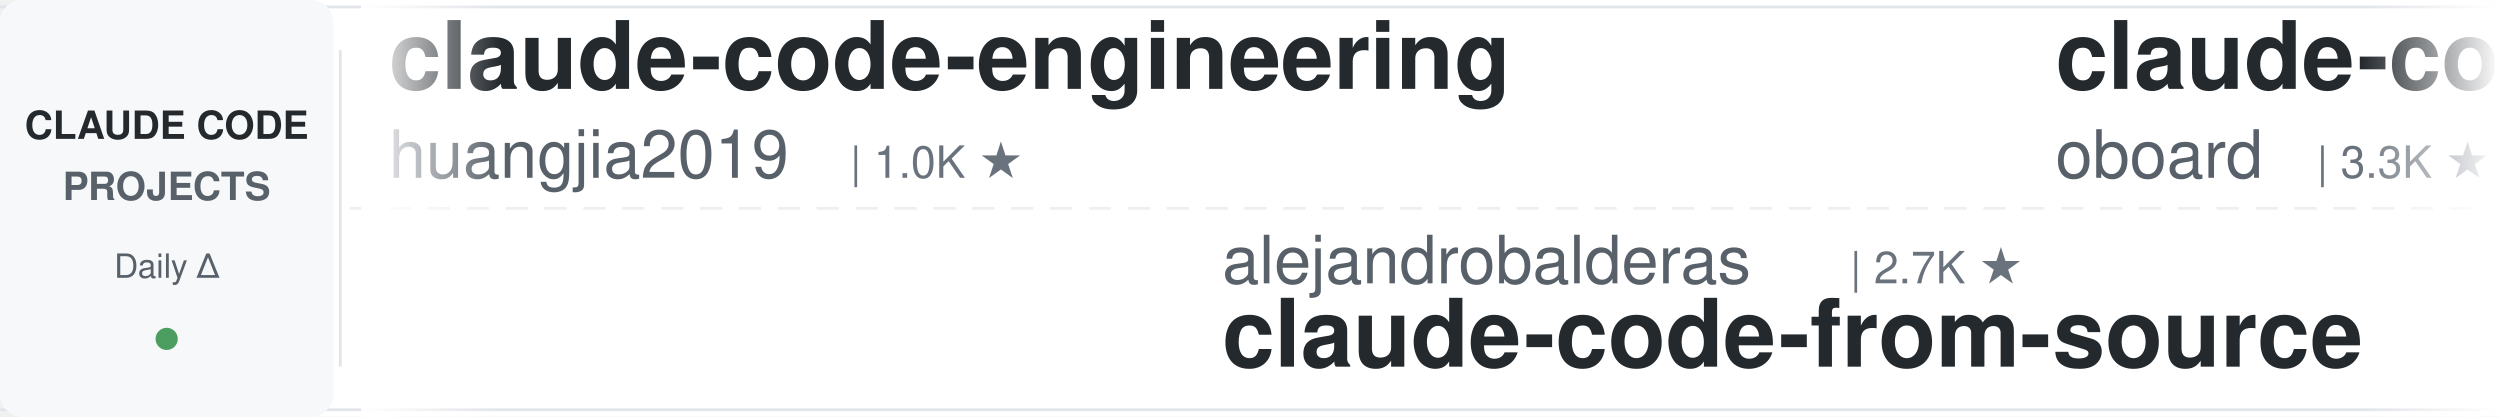
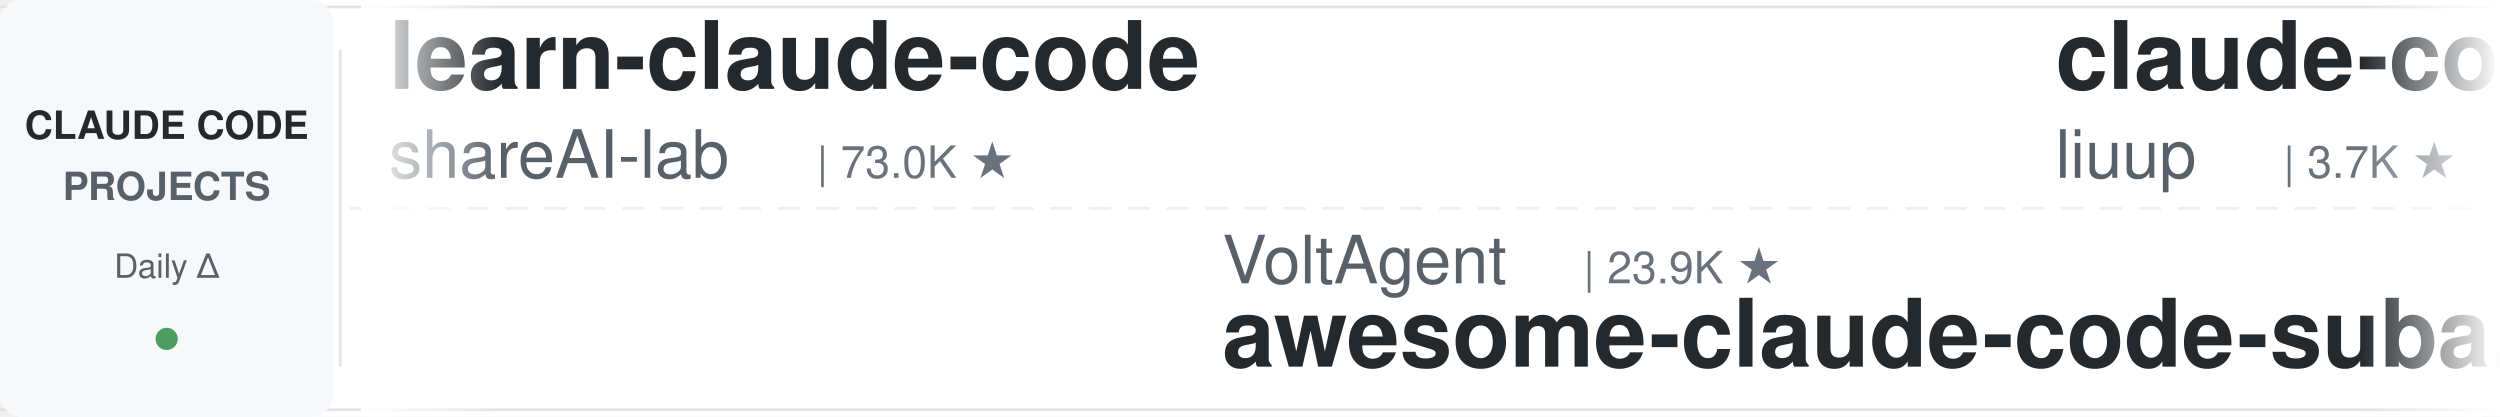
<svg xmlns="http://www.w3.org/2000/svg" width="900" height="150">
  <defs>
    <linearGradient id="leftFade" x1="0%" y1="0%" x2="100%" y2="0%">
      <stop offset="0%" style="stop-color:#ffffff;stop-opacity:1" />
      <stop offset="100%" style="stop-color:#ffffff;stop-opacity:0" />
    </linearGradient>
    <linearGradient id="rightFade" x1="0%" y1="0%" x2="100%" y2="0%">
      <stop offset="0%" style="stop-color:#ffffff;stop-opacity:0" />
      <stop offset="100%" style="stop-color:#ffffff;stop-opacity:1" />
    </linearGradient>
  </defs>
  <rect width="900" height="150" fill="#ffffff" rx="8" />
  <rect x="0" y="2" width="900" height="1" fill="#e1e4e8" />
  <rect x="0" y="147" width="900" height="1" fill="#e1e4e8" />
  <line x1="0" y1="75" x2="900" y2="75" stroke="#e1e4e8" stroke-width="1" stroke-dasharray="8 6" opacity="0.6" />
  <rect x="0" y="0" width="120" height="150" fill="#f6f8fa" rx="8" />
  <text x="60" y="50" font-family="-apple-system, BlinkMacSystemFont, 'Segoe UI', Helvetica, Arial, sans-serif" font-size="14" font-weight="600" fill="#24292e" text-anchor="middle">CLAUDE CODE</text>
  <text x="60" y="72" font-family="-apple-system, BlinkMacSystemFont, 'Segoe UI', Helvetica, Arial, sans-serif" font-size="14" font-weight="600" fill="#586069" text-anchor="middle">PROJECTS</text>
  <text x="60" y="100" font-family="-apple-system, BlinkMacSystemFont, 'Segoe UI', Helvetica, Arial, sans-serif" font-size="12" font-weight="500" fill="#586069" text-anchor="middle">Daily Δ</text>
  <circle cx="60" cy="122" r="4" fill="#22863a" opacity="0.8" />
  <rect x="122" y="18" width="1" height="114" fill="#e1e4e8" />
  <clipPath id="tickerClip">
    <rect x="130" y="0" width="770" height="150" />
  </clipPath>
  <g clip-path="url(#tickerClip)">
    <g id="tickerItems">
      <animateTransform attributeName="transform" attributeType="XML" type="translate" from="0 0" to="-3000 0" dur="54s" repeatCount="indefinite" />
      <g transform="translate(0, 0)">
-         <text x="140" y="32" font-family="-apple-system, BlinkMacSystemFont, 'Segoe UI', Helvetica, Arial, sans-serif" font-size="34" font-weight="600" fill="#24292e">claude-code-engineering</text>
-         <text x="140" y="64" font-family="-apple-system, BlinkMacSystemFont, 'Segoe UI', Helvetica, Arial, sans-serif" font-size="24" font-weight="400" fill="#586069">huangjia2019</text>
-         <text x="306" y="64" font-family="-apple-system, BlinkMacSystemFont, 'Segoe UI', Helvetica, Arial, sans-serif" font-size="16" font-weight="500" fill="#6a737d">| 1.0K ★</text>
+         <text x="140" y="32" font-family="-apple-system, BlinkMacSystemFont, 'Segoe UI', Helvetica, Arial, sans-serif" font-size="34" font-weight="600" fill="#24292e">learn-claude-code</text>
+         <text x="140" y="64" font-family="-apple-system, BlinkMacSystemFont, 'Segoe UI', Helvetica, Arial, sans-serif" font-size="24" font-weight="400" fill="#586069">shareAI-lab</text>
+         <text x="294" y="64" font-family="-apple-system, BlinkMacSystemFont, 'Segoe UI', Helvetica, Arial, sans-serif" font-size="16" font-weight="500" fill="#6a737d">| 73.0K ★</text>
      </g>
      <g transform="translate(300, 0)">
-         <text x="140" y="102" font-family="-apple-system, BlinkMacSystemFont, 'Segoe UI', Helvetica, Arial, sans-serif" font-size="24" font-weight="400" fill="#586069">alejandrobalderas</text>
-         <text x="366" y="102" font-family="-apple-system, BlinkMacSystemFont, 'Segoe UI', Helvetica, Arial, sans-serif" font-size="16" font-weight="500" fill="#6a737d">| 2.7K ★</text>
-         <text x="140" y="132" font-family="-apple-system, BlinkMacSystemFont, 'Segoe UI', Helvetica, Arial, sans-serif" font-size="34" font-weight="600" fill="#24292e">claude-code-from-source</text>
+         <text x="140" y="102" font-family="-apple-system, BlinkMacSystemFont, 'Segoe UI', Helvetica, Arial, sans-serif" font-size="24" font-weight="400" fill="#586069">VoltAgent</text>
+         <text x="270" y="102" font-family="-apple-system, BlinkMacSystemFont, 'Segoe UI', Helvetica, Arial, sans-serif" font-size="16" font-weight="500" fill="#6a737d">| 23.9K ★</text>
+         <text x="140" y="132" font-family="-apple-system, BlinkMacSystemFont, 'Segoe UI', Helvetica, Arial, sans-serif" font-size="34" font-weight="600" fill="#24292e">awesome-claude-code-suba...</text>
      </g>
      <g transform="translate(600, 0)">
-         <text x="140" y="32" font-family="-apple-system, BlinkMacSystemFont, 'Segoe UI', Helvetica, Arial, sans-serif" font-size="34" font-weight="600" fill="#24292e">claude-code-rev</text>
-         <text x="140" y="64" font-family="-apple-system, BlinkMacSystemFont, 'Segoe UI', Helvetica, Arial, sans-serif" font-size="24" font-weight="400" fill="#586069">oboard</text>
-         <text x="234" y="64" font-family="-apple-system, BlinkMacSystemFont, 'Segoe UI', Helvetica, Arial, sans-serif" font-size="16" font-weight="500" fill="#6a737d">| 3.3K ★</text>
+         <text x="140" y="32" font-family="-apple-system, BlinkMacSystemFont, 'Segoe UI', Helvetica, Arial, sans-serif" font-size="34" font-weight="600" fill="#24292e">claude-code-analysis</text>
+         <text x="140" y="64" font-family="-apple-system, BlinkMacSystemFont, 'Segoe UI', Helvetica, Arial, sans-serif" font-size="24" font-weight="400" fill="#586069">liuup</text>
+         <text x="222" y="64" font-family="-apple-system, BlinkMacSystemFont, 'Segoe UI', Helvetica, Arial, sans-serif" font-size="16" font-weight="500" fill="#6a737d">| 3.7K ★</text>
      </g>
      <g transform="translate(900, 0)">
-         <text x="140" y="102" font-family="-apple-system, BlinkMacSystemFont, 'Segoe UI', Helvetica, Arial, sans-serif" font-size="24" font-weight="400" fill="#586069">simonw</text>
-         <text x="234" y="102" font-family="-apple-system, BlinkMacSystemFont, 'Segoe UI', Helvetica, Arial, sans-serif" font-size="16" font-weight="500" fill="#6a737d">| 1.6K ★</text>
-         <text x="140" y="132" font-family="-apple-system, BlinkMacSystemFont, 'Segoe UI', Helvetica, Arial, sans-serif" font-size="34" font-weight="600" fill="#24292e">claude-code-transcripts</text>
+         <text x="140" y="102" font-family="-apple-system, BlinkMacSystemFont, 'Segoe UI', Helvetica, Arial, sans-serif" font-size="24" font-weight="400" fill="#586069">feiskyer</text>
+         <text x="258" y="102" font-family="-apple-system, BlinkMacSystemFont, 'Segoe UI', Helvetica, Arial, sans-serif" font-size="16" font-weight="500" fill="#6a737d">| 1.6K ★</text>
+         <text x="140" y="132" font-family="-apple-system, BlinkMacSystemFont, 'Segoe UI', Helvetica, Arial, sans-serif" font-size="34" font-weight="600" fill="#24292e">claude-code-settings</text>
      </g>
      <g transform="translate(1200, 0)">
-         <text x="140" y="32" font-family="-apple-system, BlinkMacSystemFont, 'Segoe UI', Helvetica, Arial, sans-serif" font-size="34" font-weight="600" fill="#24292e">claude-code-router</text>
-         <text x="140" y="64" font-family="-apple-system, BlinkMacSystemFont, 'Segoe UI', Helvetica, Arial, sans-serif" font-size="24" font-weight="400" fill="#586069">musistudio</text>
-         <text x="282" y="64" font-family="-apple-system, BlinkMacSystemFont, 'Segoe UI', Helvetica, Arial, sans-serif" font-size="16" font-weight="500" fill="#6a737d">| 36.3K ★</text>
+         <text x="140" y="32" font-family="-apple-system, BlinkMacSystemFont, 'Segoe UI', Helvetica, Arial, sans-serif" font-size="34" font-weight="600" fill="#24292e">my-claude-code-setup</text>
+         <text x="140" y="64" font-family="-apple-system, BlinkMacSystemFont, 'Segoe UI', Helvetica, Arial, sans-serif" font-size="24" font-weight="400" fill="#586069">centminmod</text>
+         <text x="282" y="64" font-family="-apple-system, BlinkMacSystemFont, 'Segoe UI', Helvetica, Arial, sans-serif" font-size="16" font-weight="500" fill="#6a737d">| 2.5K ★</text>
      </g>
      <g transform="translate(1500, 0)">
-         <text x="140" y="102" font-family="-apple-system, BlinkMacSystemFont, 'Segoe UI', Helvetica, Arial, sans-serif" font-size="24" font-weight="400" fill="#586069">jeremylongshore</text>
-         <text x="342" y="102" font-family="-apple-system, BlinkMacSystemFont, 'Segoe UI', Helvetica, Arial, sans-serif" font-size="16" font-weight="500" fill="#6a737d">| 2.6K ★</text>
-         <text x="140" y="132" font-family="-apple-system, BlinkMacSystemFont, 'Segoe UI', Helvetica, Arial, sans-serif" font-size="34" font-weight="600" fill="#24292e">claude-code-plugins-plus...</text>
+         <text x="140" y="102" font-family="-apple-system, BlinkMacSystemFont, 'Segoe UI', Helvetica, Arial, sans-serif" font-size="24" font-weight="400" fill="#586069">LING71671</text>
+         <text x="270" y="102" font-family="-apple-system, BlinkMacSystemFont, 'Segoe UI', Helvetica, Arial, sans-serif" font-size="16" font-weight="500" fill="#6a737d">| 932 ★</text>
+         <text x="140" y="132" font-family="-apple-system, BlinkMacSystemFont, 'Segoe UI', Helvetica, Arial, sans-serif" font-size="34" font-weight="600" fill="#24292e">Open-ClaudeCode</text>
      </g>
      <g transform="translate(1800, 0)">
-         <text x="140" y="32" font-family="-apple-system, BlinkMacSystemFont, 'Segoe UI', Helvetica, Arial, sans-serif" font-size="34" font-weight="600" fill="#24292e">skills</text>
-         <text x="140" y="64" font-family="-apple-system, BlinkMacSystemFont, 'Segoe UI', Helvetica, Arial, sans-serif" font-size="24" font-weight="400" fill="#586069">anthropics</text>
-         <text x="282" y="64" font-family="-apple-system, BlinkMacSystemFont, 'Segoe UI', Helvetica, Arial, sans-serif" font-size="16" font-weight="500" fill="#6a737d">| 165.7K ★</text>
+         <text x="140" y="32" font-family="-apple-system, BlinkMacSystemFont, 'Segoe UI', Helvetica, Arial, sans-serif" font-size="34" font-weight="600" fill="#24292e">claude-code-from-source</text>
+         <text x="140" y="64" font-family="-apple-system, BlinkMacSystemFont, 'Segoe UI', Helvetica, Arial, sans-serif" font-size="24" font-weight="400" fill="#586069">alejandrobalderas</text>
+         <text x="366" y="64" font-family="-apple-system, BlinkMacSystemFont, 'Segoe UI', Helvetica, Arial, sans-serif" font-size="16" font-weight="500" fill="#6a737d">| 2.7K ★</text>
      </g>
      <g transform="translate(2100, 0)">
-         <text x="140" y="102" font-family="-apple-system, BlinkMacSystemFont, 'Segoe UI', Helvetica, Arial, sans-serif" font-size="24" font-weight="400" fill="#586069">disler</text>
-         <text x="234" y="102" font-family="-apple-system, BlinkMacSystemFont, 'Segoe UI', Helvetica, Arial, sans-serif" font-size="16" font-weight="500" fill="#6a737d">| 3.9K ★</text>
-         <text x="140" y="132" font-family="-apple-system, BlinkMacSystemFont, 'Segoe UI', Helvetica, Arial, sans-serif" font-size="34" font-weight="600" fill="#24292e">claude-code-hooks-master...</text>
+         <text x="140" y="102" font-family="-apple-system, BlinkMacSystemFont, 'Segoe UI', Helvetica, Arial, sans-serif" font-size="24" font-weight="400" fill="#586069">shanraisshan</text>
+         <text x="306" y="102" font-family="-apple-system, BlinkMacSystemFont, 'Segoe UI', Helvetica, Arial, sans-serif" font-size="16" font-weight="500" fill="#6a737d">| 63.9K ★</text>
+         <text x="140" y="132" font-family="-apple-system, BlinkMacSystemFont, 'Segoe UI', Helvetica, Arial, sans-serif" font-size="34" font-weight="600" fill="#24292e">claude-code-best-practic...</text>
      </g>
      <g transform="translate(2400, 0)">
-         <text x="140" y="32" font-family="-apple-system, BlinkMacSystemFont, 'Segoe UI', Helvetica, Arial, sans-serif" font-size="34" font-weight="600" fill="#24292e">claude-code-guide</text>
-         <text x="140" y="64" font-family="-apple-system, BlinkMacSystemFont, 'Segoe UI', Helvetica, Arial, sans-serif" font-size="24" font-weight="400" fill="#586069">zebbern</text>
-         <text x="246" y="64" font-family="-apple-system, BlinkMacSystemFont, 'Segoe UI', Helvetica, Arial, sans-serif" font-size="16" font-weight="500" fill="#6a737d">| 4.5K ★</text>
+         <text x="140" y="32" font-family="-apple-system, BlinkMacSystemFont, 'Segoe UI', Helvetica, Arial, sans-serif" font-size="34" font-weight="600" fill="#24292e">claude-code-plugins-plus...</text>
+         <text x="140" y="64" font-family="-apple-system, BlinkMacSystemFont, 'Segoe UI', Helvetica, Arial, sans-serif" font-size="24" font-weight="400" fill="#586069">jeremylongshore</text>
+         <text x="342" y="64" font-family="-apple-system, BlinkMacSystemFont, 'Segoe UI', Helvetica, Arial, sans-serif" font-size="16" font-weight="500" fill="#6a737d">| 2.6K ★</text>
      </g>
      <g transform="translate(2700, 0)">
-         <text x="140" y="102" font-family="-apple-system, BlinkMacSystemFont, 'Segoe UI', Helvetica, Arial, sans-serif" font-size="24" font-weight="400" fill="#586069">https-deeplearning-ai</text>
-         <text x="414" y="102" font-family="-apple-system, BlinkMacSystemFont, 'Segoe UI', Helvetica, Arial, sans-serif" font-size="16" font-weight="500" fill="#6a737d">| 537 ★</text>
-         <text x="140" y="132" font-family="-apple-system, BlinkMacSystemFont, 'Segoe UI', Helvetica, Arial, sans-serif" font-size="34" font-weight="600" fill="#24292e">sc-claude-code-files</text>
+         <text x="140" y="102" font-family="-apple-system, BlinkMacSystemFont, 'Segoe UI', Helvetica, Arial, sans-serif" font-size="24" font-weight="400" fill="#586069">kodu-ai</text>
+         <text x="246" y="102" font-family="-apple-system, BlinkMacSystemFont, 'Segoe UI', Helvetica, Arial, sans-serif" font-size="16" font-weight="500" fill="#6a737d">| 5.2K ★</text>
+         <text x="140" y="132" font-family="-apple-system, BlinkMacSystemFont, 'Segoe UI', Helvetica, Arial, sans-serif" font-size="34" font-weight="600" fill="#24292e">claude-coder</text>
      </g>
      <g transform="translate(3000, 0)">
-         <text x="140" y="32" font-family="-apple-system, BlinkMacSystemFont, 'Segoe UI', Helvetica, Arial, sans-serif" font-size="34" font-weight="600" fill="#24292e">claude-code-engineering</text>
-         <text x="140" y="64" font-family="-apple-system, BlinkMacSystemFont, 'Segoe UI', Helvetica, Arial, sans-serif" font-size="24" font-weight="400" fill="#586069">huangjia2019</text>
-         <text x="306" y="64" font-family="-apple-system, BlinkMacSystemFont, 'Segoe UI', Helvetica, Arial, sans-serif" font-size="16" font-weight="500" fill="#6a737d">| 1.0K ★</text>
+         <text x="140" y="32" font-family="-apple-system, BlinkMacSystemFont, 'Segoe UI', Helvetica, Arial, sans-serif" font-size="34" font-weight="600" fill="#24292e">learn-claude-code</text>
+         <text x="140" y="64" font-family="-apple-system, BlinkMacSystemFont, 'Segoe UI', Helvetica, Arial, sans-serif" font-size="24" font-weight="400" fill="#586069">shareAI-lab</text>
+         <text x="294" y="64" font-family="-apple-system, BlinkMacSystemFont, 'Segoe UI', Helvetica, Arial, sans-serif" font-size="16" font-weight="500" fill="#6a737d">| 73.0K ★</text>
      </g>
      <g transform="translate(3300, 0)">
-         <text x="140" y="102" font-family="-apple-system, BlinkMacSystemFont, 'Segoe UI', Helvetica, Arial, sans-serif" font-size="24" font-weight="400" fill="#586069">alejandrobalderas</text>
-         <text x="366" y="102" font-family="-apple-system, BlinkMacSystemFont, 'Segoe UI', Helvetica, Arial, sans-serif" font-size="16" font-weight="500" fill="#6a737d">| 2.7K ★</text>
-         <text x="140" y="132" font-family="-apple-system, BlinkMacSystemFont, 'Segoe UI', Helvetica, Arial, sans-serif" font-size="34" font-weight="600" fill="#24292e">claude-code-from-source</text>
+         <text x="140" y="102" font-family="-apple-system, BlinkMacSystemFont, 'Segoe UI', Helvetica, Arial, sans-serif" font-size="24" font-weight="400" fill="#586069">VoltAgent</text>
+         <text x="270" y="102" font-family="-apple-system, BlinkMacSystemFont, 'Segoe UI', Helvetica, Arial, sans-serif" font-size="16" font-weight="500" fill="#6a737d">| 23.9K ★</text>
+         <text x="140" y="132" font-family="-apple-system, BlinkMacSystemFont, 'Segoe UI', Helvetica, Arial, sans-serif" font-size="34" font-weight="600" fill="#24292e">awesome-claude-code-suba...</text>
      </g>
      <g transform="translate(3600, 0)">
-         <text x="140" y="32" font-family="-apple-system, BlinkMacSystemFont, 'Segoe UI', Helvetica, Arial, sans-serif" font-size="34" font-weight="600" fill="#24292e">claude-code-rev</text>
-         <text x="140" y="64" font-family="-apple-system, BlinkMacSystemFont, 'Segoe UI', Helvetica, Arial, sans-serif" font-size="24" font-weight="400" fill="#586069">oboard</text>
-         <text x="234" y="64" font-family="-apple-system, BlinkMacSystemFont, 'Segoe UI', Helvetica, Arial, sans-serif" font-size="16" font-weight="500" fill="#6a737d">| 3.3K ★</text>
+         <text x="140" y="32" font-family="-apple-system, BlinkMacSystemFont, 'Segoe UI', Helvetica, Arial, sans-serif" font-size="34" font-weight="600" fill="#24292e">claude-code-analysis</text>
+         <text x="140" y="64" font-family="-apple-system, BlinkMacSystemFont, 'Segoe UI', Helvetica, Arial, sans-serif" font-size="24" font-weight="400" fill="#586069">liuup</text>
+         <text x="222" y="64" font-family="-apple-system, BlinkMacSystemFont, 'Segoe UI', Helvetica, Arial, sans-serif" font-size="16" font-weight="500" fill="#6a737d">| 3.7K ★</text>
      </g>
      <g transform="translate(3900, 0)">
-         <text x="140" y="102" font-family="-apple-system, BlinkMacSystemFont, 'Segoe UI', Helvetica, Arial, sans-serif" font-size="24" font-weight="400" fill="#586069">simonw</text>
-         <text x="234" y="102" font-family="-apple-system, BlinkMacSystemFont, 'Segoe UI', Helvetica, Arial, sans-serif" font-size="16" font-weight="500" fill="#6a737d">| 1.6K ★</text>
-         <text x="140" y="132" font-family="-apple-system, BlinkMacSystemFont, 'Segoe UI', Helvetica, Arial, sans-serif" font-size="34" font-weight="600" fill="#24292e">claude-code-transcripts</text>
+         <text x="140" y="102" font-family="-apple-system, BlinkMacSystemFont, 'Segoe UI', Helvetica, Arial, sans-serif" font-size="24" font-weight="400" fill="#586069">feiskyer</text>
+         <text x="258" y="102" font-family="-apple-system, BlinkMacSystemFont, 'Segoe UI', Helvetica, Arial, sans-serif" font-size="16" font-weight="500" fill="#6a737d">| 1.6K ★</text>
+         <text x="140" y="132" font-family="-apple-system, BlinkMacSystemFont, 'Segoe UI', Helvetica, Arial, sans-serif" font-size="34" font-weight="600" fill="#24292e">claude-code-settings</text>
      </g>
    </g>
  </g>
  <rect x="130" y="0" width="50" height="150" fill="url(#leftFade)" />
  <rect x="850" y="0" width="50" height="150" fill="url(#rightFade)" />
</svg>
